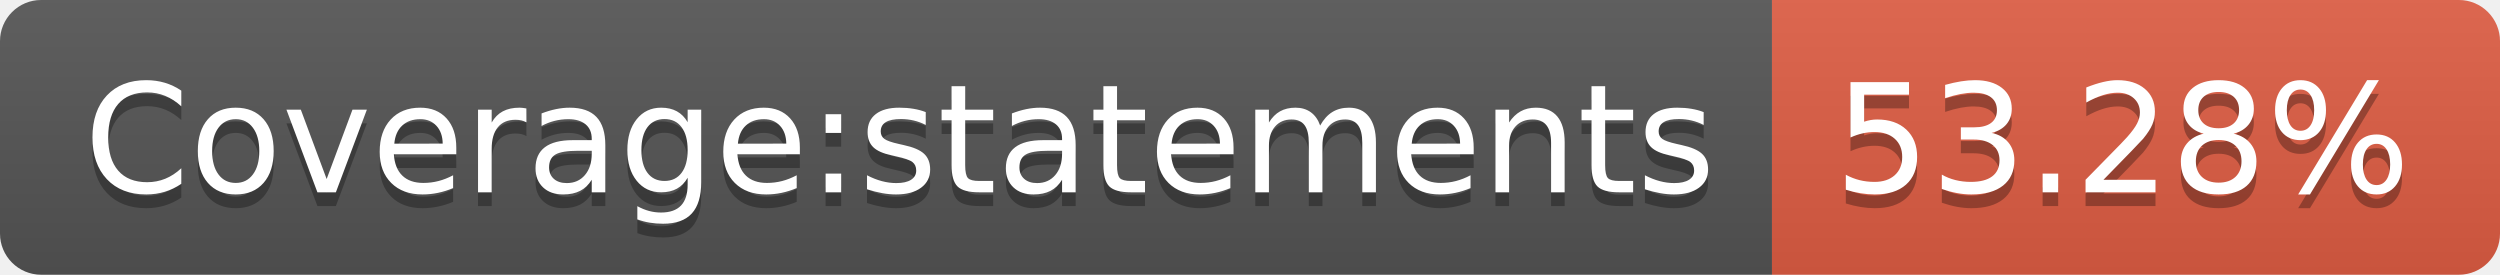
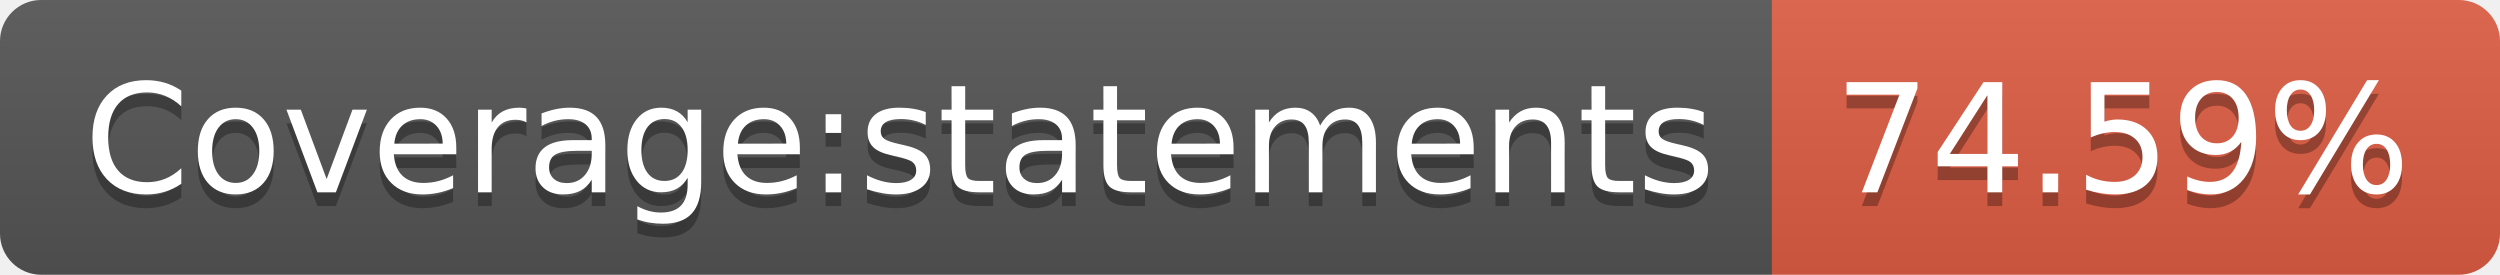
- <svg xmlns="http://www.w3.org/2000/svg" width="182" height="20" role="img" aria-label="Coverage:statements: 53.28%">
+ <svg xmlns="http://www.w3.org/2000/svg" width="182" height="20" role="img" aria-label="Coverage:statements: 74.59%">
  <linearGradient id="s" x2="0" y2="100%">
    <stop offset="0" stop-color="#bbb" stop-opacity=".1" />
    <stop offset="1" stop-opacity=".1" />
  </linearGradient>
  <clipPath id="r">
    <rect width="182" height="20" rx="3" fill="#fff" />
  </clipPath>
  <g clip-path="url(#r)">
    <rect width="129" height="20" fill="#555" />
    <rect x="129" width="53" height="20" fill="#e05d44" />
    <rect width="182" height="20" fill="url(#s)" />
  </g>
  <g fill="#fff" text-anchor="middle" font-family="Verdana,Geneva,DejaVu Sans,sans-serif" text-rendering="geometricPrecision" font-size="110">
    <text aria-hidden="true" x="655" y="150" fill="#010101" fill-opacity=".3" transform="scale(.1)" textLength="1190">Coverage:statements</text>
    <text x="655" y="140" transform="scale(.1)" fill="#fff" textLength="1190">Coverage:statements</text>
-     <text aria-hidden="true" x="1545" y="150" fill="#010101" fill-opacity=".3" transform="scale(.1)" textLength="430">53.28%</text>
-     <text x="1545" y="140" transform="scale(.1)" fill="#fff" textLength="430">53.28%</text>
+     <text aria-hidden="true" x="1545" y="150" fill="#010101" fill-opacity=".3" transform="scale(.1)" textLength="430">74.59%</text>
+     <text x="1545" y="140" transform="scale(.1)" fill="#fff" textLength="430">74.59%</text>
  </g>
</svg>
